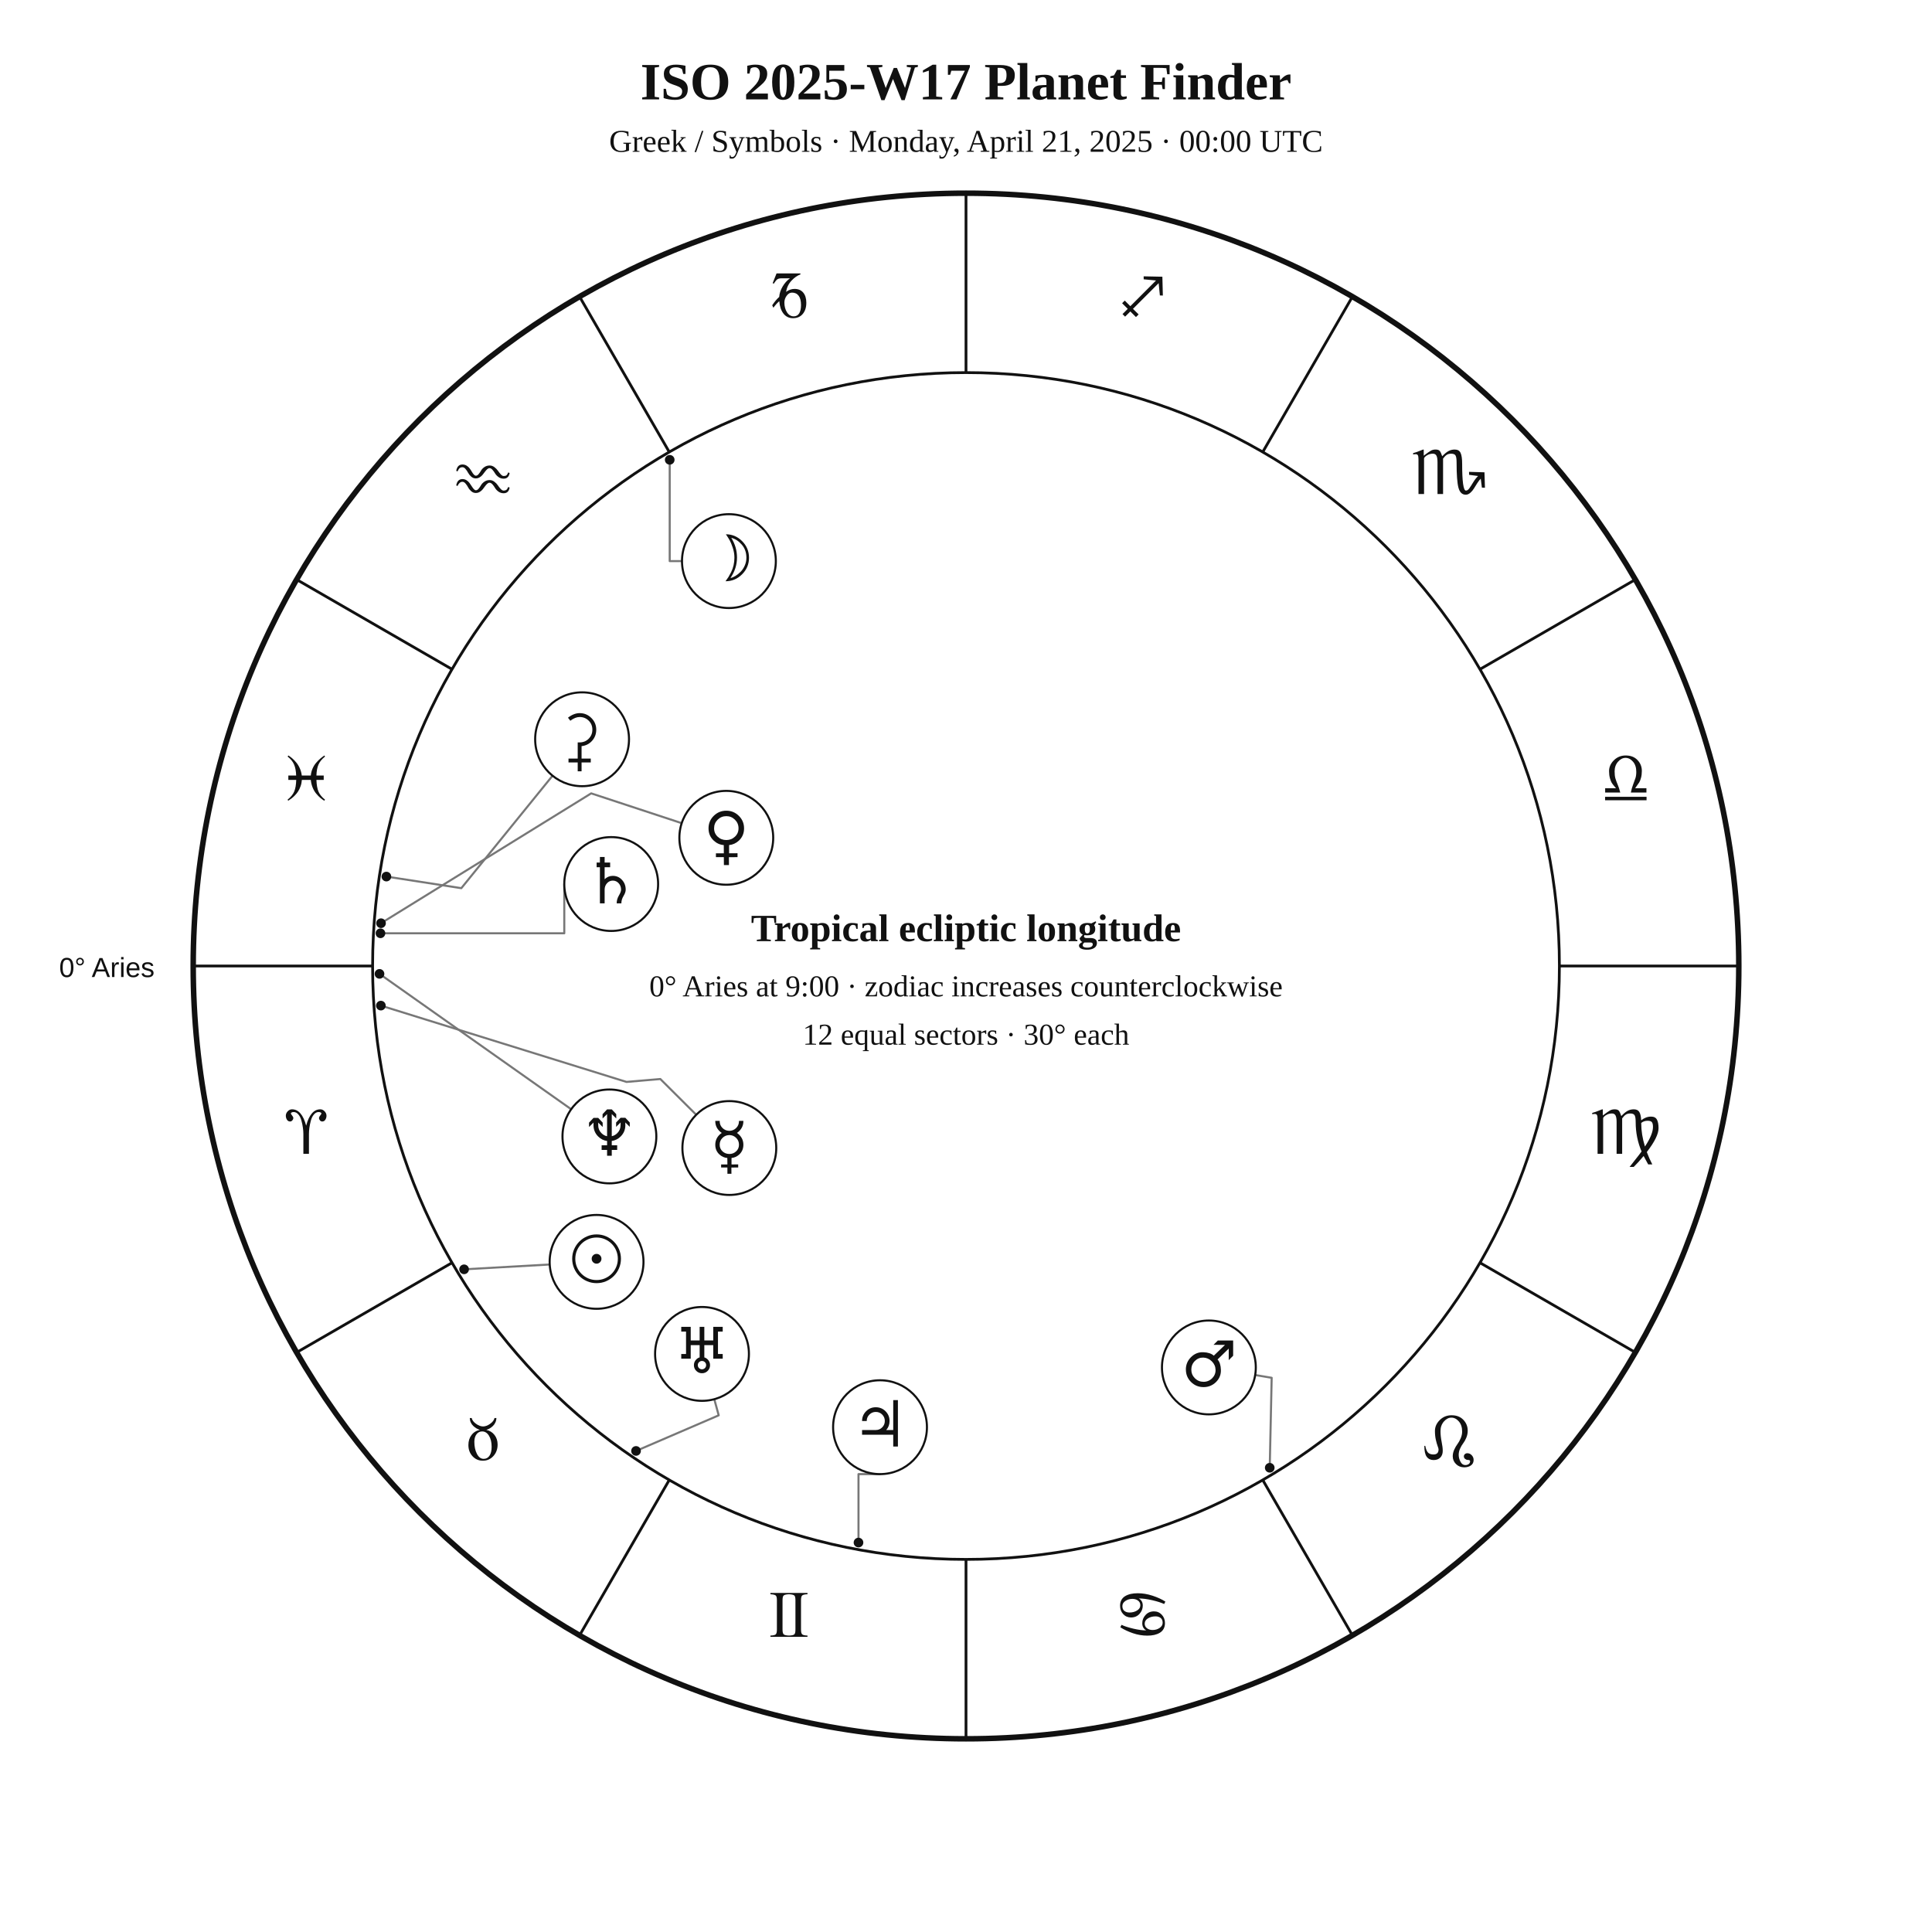
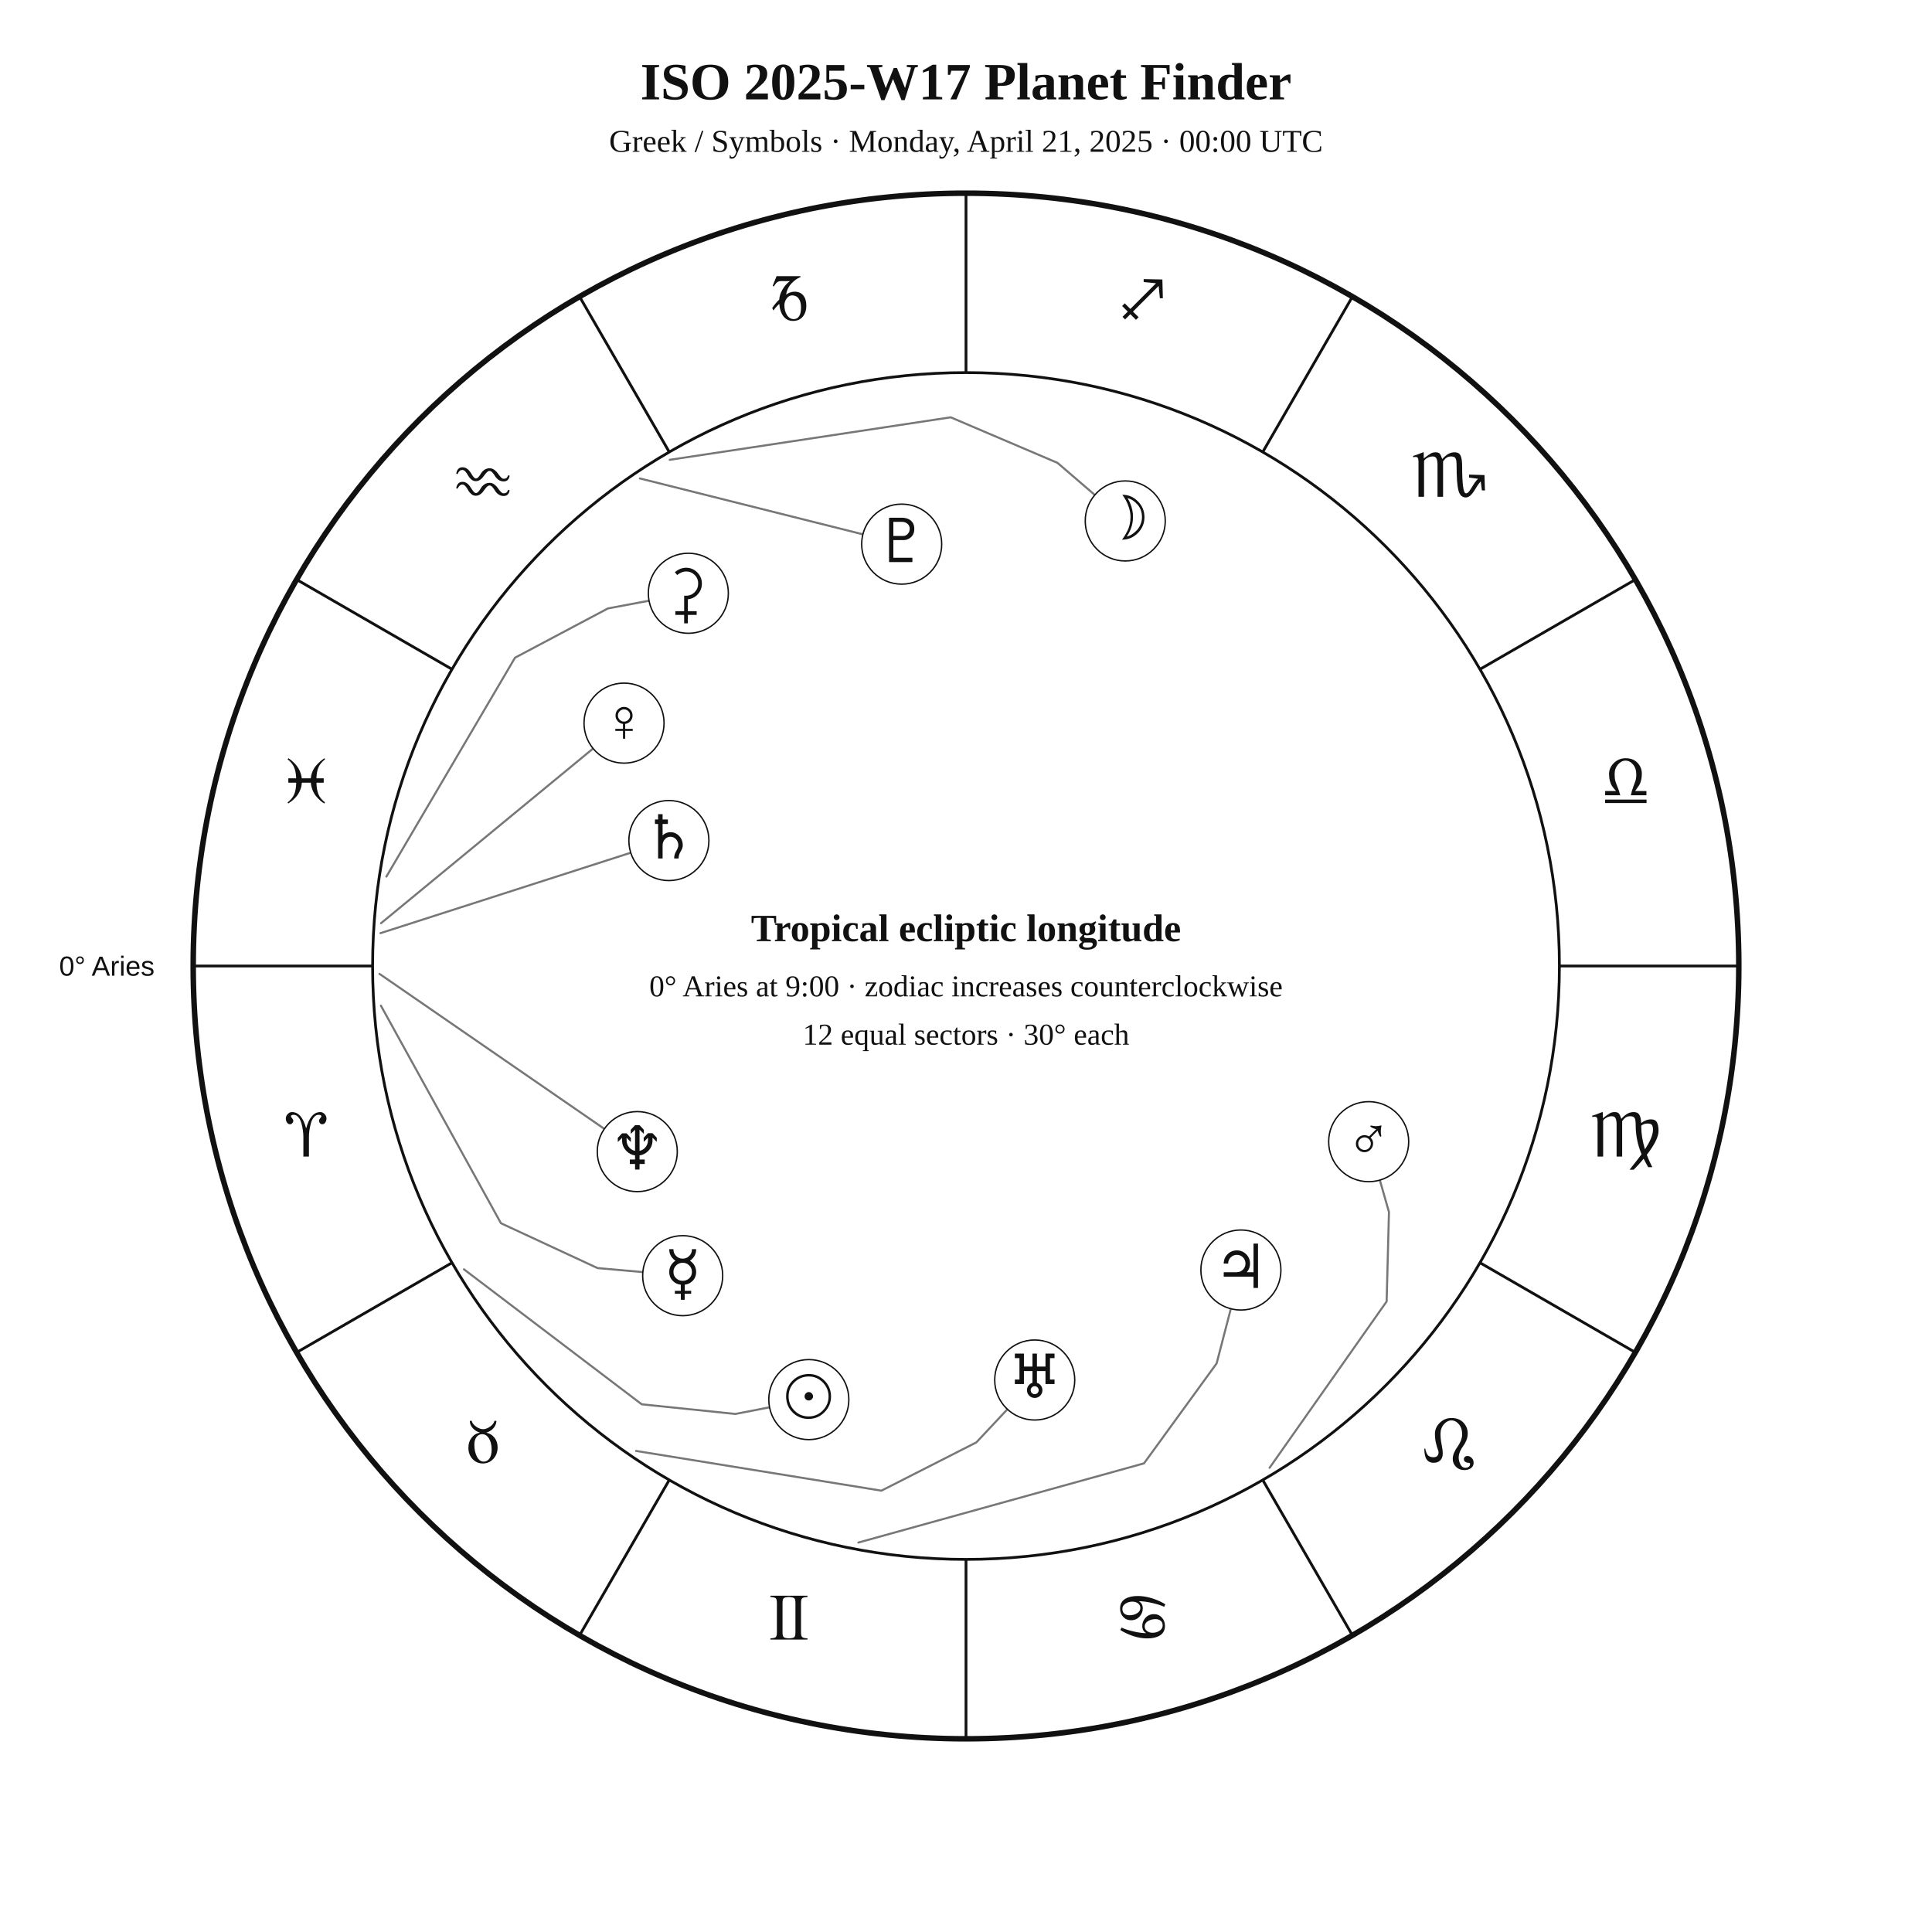
<svg xmlns="http://www.w3.org/2000/svg" width="1400" height="1400" viewBox="0 0 1400 1400">
  <rect width="100%" height="100%" fill="white" />
-   <style>text{font-family:Georgia,"Times New Roman",serif;fill:#111}.sans{font-family:Arial,Helvetica,sans-serif}.symbol{font-family:"Arial Unicode MS","Segoe UI Symbol","Noto Sans Symbols 2","Apple Symbols",serif;font-variant-emoji:text;fill:#111}</style>
+   <style>text{font-family:Georgia,"Times New Roman",serif;fill:#111!important;color:#111!important;-webkit-text-fill-color:#111!important}.sans{font-family:Arial,Helvetica,sans-serif}</style>
  <text x="700" y="72" text-anchor="middle" font-size="38" font-weight="700">ISO 2025-W17 Planet Finder</text>
  <text x="700" y="110" text-anchor="middle" font-size="23">Greek / Symbols · Monday, April 21, 2025 · 00:00 UTC</text>
  <circle cx="700" cy="700" r="560" fill="none" stroke="#111" stroke-width="4" />
  <circle cx="700" cy="700" r="430" fill="none" stroke="#111" stroke-width="2" />
  <line x1="270.0" y1="700.0" x2="140.0" y2="700.0" stroke="#111" stroke-width="2" />
  <line x1="327.6" y1="915.0" x2="215.0" y2="980.0" stroke="#111" stroke-width="2" />
  <line x1="485.0" y1="1072.4" x2="420.0" y2="1185.0" stroke="#111" stroke-width="2" />
  <line x1="700.0" y1="1130.0" x2="700.0" y2="1260.0" stroke="#111" stroke-width="2" />
  <line x1="915.0" y1="1072.4" x2="980.0" y2="1185.0" stroke="#111" stroke-width="2" />
  <line x1="1072.4" y1="915.0" x2="1185.0" y2="980.0" stroke="#111" stroke-width="2" />
  <line x1="1130.0" y1="700.0" x2="1260.0" y2="700.0" stroke="#111" stroke-width="2" />
  <line x1="1072.4" y1="485.0" x2="1185.0" y2="420.0" stroke="#111" stroke-width="2" />
  <line x1="915.0" y1="327.6" x2="980.0" y2="215.0" stroke="#111" stroke-width="2" />
  <line x1="700.0" y1="270.0" x2="700.0" y2="140.0" stroke="#111" stroke-width="2" />
  <line x1="485.0" y1="327.6" x2="420.0" y2="215.0" stroke="#111" stroke-width="2" />
  <line x1="327.6" y1="485.0" x2="215.0" y2="420.0" stroke="#111" stroke-width="2" />
-   <text class="symbol" x="221.9" y="836.1" text-anchor="middle" font-size="48">♈︎</text>
-   <text class="symbol" x="350.0" y="1058.0" text-anchor="middle" font-size="48">♉︎</text>
-   <text class="symbol" x="571.9" y="1186.1" text-anchor="middle" font-size="48">♊︎</text>
-   <text class="symbol" x="828.1" y="1186.1" text-anchor="middle" font-size="48">♋︎</text>
-   <text class="symbol" x="1050.0" y="1058.0" text-anchor="middle" font-size="48">♌︎</text>
-   <text class="symbol" x="1178.1" y="836.1" text-anchor="middle" font-size="48">♍︎</text>
-   <text class="symbol" x="1178.1" y="579.9" text-anchor="middle" font-size="48">♎︎</text>
-   <text class="symbol" x="1050.0" y="358.0" text-anchor="middle" font-size="48">♏︎</text>
-   <text class="symbol" x="828.1" y="229.9" text-anchor="middle" font-size="48">♐︎</text>
-   <text class="symbol" x="571.9" y="229.9" text-anchor="middle" font-size="48">♑︎</text>
-   <text class="symbol" x="350.0" y="358.0" text-anchor="middle" font-size="48">♒︎</text>
-   <text class="symbol" x="221.9" y="579.9" text-anchor="middle" font-size="48">♓︎</text>
-   <text x="112" y="708" text-anchor="end" font-size="20" class="sans">0° Aries</text>
-   <polyline points="336.3,919.8 398.4,916.3" fill="none" stroke="#777" stroke-width="1.5" stroke-linejoin="round" stroke-linecap="round" />
-   <circle cx="336.3" cy="919.8" r="3.5" fill="#111" />
-   <polyline points="485.3,333.2 485.3,406.6 494.2,406.6" fill="none" stroke="#777" stroke-width="1.5" stroke-linejoin="round" stroke-linecap="round" />
-   <circle cx="485.3" cy="333.2" r="3.5" fill="#111" />
-   <polyline points="276.0,728.7 454.0,784.0 478.5,781.9 504.5,807.8" fill="none" stroke="#777" stroke-width="1.5" stroke-linejoin="round" stroke-linecap="round" />
-   <circle cx="276.0" cy="728.7" r="3.5" fill="#111" />
-   <polyline points="276.1,669.0 428.4,574.9 494.0,596.5" fill="none" stroke="#777" stroke-width="1.5" stroke-linejoin="round" stroke-linecap="round" />
-   <circle cx="276.1" cy="669.0" r="3.5" fill="#111" />
-   <polyline points="920.1,1063.6 921.5,998.4 909.6,996.4" fill="none" stroke="#777" stroke-width="1.5" stroke-linejoin="round" stroke-linecap="round" />
-   <circle cx="920.1" cy="1063.6" r="3.5" fill="#111" />
-   <polyline points="622.1,1117.8 622.1,1068.2 637.7,1068.2" fill="none" stroke="#777" stroke-width="1.5" stroke-linejoin="round" stroke-linecap="round" />
-   <circle cx="622.1" cy="1117.8" r="3.5" fill="#111" />
-   <polyline points="275.7,676.3 408.9,676.3 408.9,640.6" fill="none" stroke="#777" stroke-width="1.5" stroke-linejoin="round" stroke-linecap="round" />
-   <circle cx="275.7" cy="676.3" r="3.5" fill="#111" />
-   <polyline points="460.9,1051.4 520.8,1025.6 517.6,1013.9" fill="none" stroke="#777" stroke-width="1.5" stroke-linejoin="round" stroke-linecap="round" />
-   <circle cx="460.9" cy="1051.4" r="3.5" fill="#111" />
-   <polyline points="275.0,705.7 413.9,803.8" fill="none" stroke="#777" stroke-width="1.5" stroke-linejoin="round" stroke-linecap="round" />
-   <circle cx="275.0" cy="705.7" r="3.5" fill="#111" />
-   <polyline points="280.0,635.2 334.3,643.6 400.4,562.1" fill="none" stroke="#777" stroke-width="1.5" stroke-linejoin="round" stroke-linecap="round" />
-   <circle cx="280.0" cy="635.2" r="3.5" fill="#111" />
-   <circle cx="432.3" cy="914.4" r="34" fill="white" stroke="#111" stroke-width="1.5" />
-   <text class="symbol" x="432.3" y="928.4" text-anchor="middle" font-size="46">☉︎</text>
-   <circle cx="528.2" cy="406.6" r="34" fill="white" stroke="#111" stroke-width="1.5" />
-   <text class="symbol" x="528.2" y="420.6" text-anchor="middle" font-size="46">☽︎</text>
-   <circle cx="528.5" cy="831.9" r="34" fill="white" stroke="#111" stroke-width="1.5" />
-   <text class="symbol" x="528.5" y="845.9" text-anchor="middle" font-size="46">☿︎</text>
-   <circle cx="526.3" cy="607.1" r="34" fill="white" stroke="#111" stroke-width="1.5" />
-   <text class="symbol" x="526.3" y="621.1" text-anchor="middle" font-size="46">♀︎</text>
-   <circle cx="876.0" cy="990.9" r="34" fill="white" stroke="#111" stroke-width="1.5" />
-   <text class="symbol" x="876.0" y="1004.9" text-anchor="middle" font-size="46">♂︎</text>
-   <circle cx="637.7" cy="1034.2" r="34" fill="white" stroke="#111" stroke-width="1.5" />
-   <text class="symbol" x="637.7" y="1048.2" text-anchor="middle" font-size="46">♃︎</text>
-   <circle cx="442.9" cy="640.6" r="34" fill="white" stroke="#111" stroke-width="1.5" />
-   <text class="symbol" x="442.9" y="654.6" text-anchor="middle" font-size="46">♄︎</text>
-   <circle cx="508.7" cy="981.1" r="34" fill="white" stroke="#111" stroke-width="1.5" />
-   <text class="symbol" x="508.7" y="995.1" text-anchor="middle" font-size="46">♅︎</text>
-   <circle cx="441.6" cy="823.5" r="34" fill="white" stroke="#111" stroke-width="1.5" />
-   <text class="symbol" x="441.6" y="837.5" text-anchor="middle" font-size="46">♆︎</text>
-   <circle cx="421.8" cy="535.7" r="34" fill="white" stroke="#111" stroke-width="1.5" />
-   <text class="symbol" x="421.8" y="549.7" text-anchor="middle" font-size="46">⚳︎</text>
+   <text x="221.9" y="838.1" text-anchor="middle" font-size="48">♈︎</text>
+   <text x="350.0" y="1060.0" text-anchor="middle" font-size="48">♉︎</text>
+   <text x="571.9" y="1188.1" text-anchor="middle" font-size="48">♊︎</text>
+   <text x="828.1" y="1188.1" text-anchor="middle" font-size="48">♋︎</text>
+   <text x="1050.0" y="1060.0" text-anchor="middle" font-size="48">♌︎</text>
+   <text x="1178.1" y="838.1" text-anchor="middle" font-size="48">♍︎</text>
+   <text x="1178.1" y="581.9" text-anchor="middle" font-size="48">♎︎</text>
+   <text x="1050.0" y="360.0" text-anchor="middle" font-size="48">♏︎</text>
+   <text x="828.1" y="231.9" text-anchor="middle" font-size="48">♐︎</text>
+   <text x="571.9" y="231.9" text-anchor="middle" font-size="48">♑︎</text>
+   <text x="350.0" y="360.0" text-anchor="middle" font-size="48">♒︎</text>
+   <text x="221.9" y="581.9" text-anchor="middle" font-size="48">♓︎</text>
+   <text x="112.0" y="707.0" text-anchor="end" font-size="20" class="sans">0° Aries</text>
+   <polyline points="336.2,919.8 465.0,1017.6 532.9,1024.6 557.6,1019.8" fill="none" stroke="#777" stroke-width="1.5" stroke-linejoin="round" stroke-linecap="round" />
+   <circle cx="586.1" cy="1014.2" r="29" fill="white" stroke="#111" />
+   <text x="586.1" y="1027.2" text-anchor="middle" font-size="44">☉︎</text>
+   <polyline points="485.3,333.2 688.9,302.4 766.3,335.4 793.4,358.7" fill="none" stroke="#777" stroke-width="1.5" stroke-linejoin="round" stroke-linecap="round" />
+   <circle cx="815.4" cy="377.5" r="29" fill="white" stroke="#111" />
+   <text x="815.4" y="390.5" text-anchor="middle" font-size="44">☽︎</text>
+   <polyline points="276.0,728.7 363.0,886.4 433.0,918.9 465.8,921.8" fill="none" stroke="#777" stroke-width="1.5" stroke-linejoin="round" stroke-linecap="round" />
+   <circle cx="494.7" cy="924.4" r="29" fill="white" stroke="#111" />
+   <text x="494.7" y="937.4" text-anchor="middle" font-size="44">☿︎</text>
+   <polyline points="276.1,669.0 429.8,542.4" fill="none" stroke="#777" stroke-width="1.5" stroke-linejoin="round" stroke-linecap="round" />
+   <circle cx="452.2" cy="524.0" r="29" fill="white" stroke="#111" />
+   <text x="452.2" y="537.0" text-anchor="middle" font-size="44">♀︎</text>
+   <polyline points="920.0,1063.6 1004.8,943.1 1006.5,878.3 999.9,855.2" fill="none" stroke="#777" stroke-width="1.5" stroke-linejoin="round" stroke-linecap="round" />
+   <circle cx="991.8" cy="827.3" r="29" fill="white" stroke="#111" />
+   <text x="991.8" y="840.3" text-anchor="middle" font-size="44">♂︎</text>
+   <polyline points="622.0,1117.8 829.0,1060.4 881.6,988.0 891.9,948.4" fill="none" stroke="#777" stroke-width="1.5" stroke-linejoin="round" stroke-linecap="round" />
+   <circle cx="899.2" cy="920.3" r="29" fill="white" stroke="#111" />
+   <text x="899.2" y="933.3" text-anchor="middle" font-size="44">♃︎</text>
+   <polyline points="275.7,676.2 457.1,617.9" fill="none" stroke="#777" stroke-width="1.5" stroke-linejoin="round" stroke-linecap="round" />
+   <circle cx="484.7" cy="609.1" r="29" fill="white" stroke="#111" />
+   <text x="484.7" y="622.1" text-anchor="middle" font-size="44">♄︎</text>
+   <polyline points="280.0,635.2 373.2,476.6 440.5,440.9 470.3,435.3" fill="none" stroke="#777" stroke-width="1.5" stroke-linejoin="round" stroke-linecap="round" />
+   <circle cx="498.8" cy="429.9" r="29" fill="white" stroke="#111" />
+   <text x="498.8" y="442.9" text-anchor="middle" font-size="44">⚳︎</text>
+   <polyline points="460.9,1051.4 638.7,1080.2 707.5,1045.2 730.0,1021.2" fill="none" stroke="#777" stroke-width="1.5" stroke-linejoin="round" stroke-linecap="round" />
+   <circle cx="749.8" cy="1000.0" r="29" fill="white" stroke="#111" />
+   <text x="749.8" y="1013.0" text-anchor="middle" font-size="44">♅︎</text>
+   <polyline points="275.0,705.7 437.9,818.0" fill="none" stroke="#777" stroke-width="1.5" stroke-linejoin="round" stroke-linecap="round" />
+   <circle cx="461.8" cy="834.5" r="29" fill="white" stroke="#111" />
+   <text x="461.8" y="847.5" text-anchor="middle" font-size="44">♆︎</text>
+   <polyline points="463.7,346.7 625.3,387.2" fill="none" stroke="#777" stroke-width="1.5" stroke-linejoin="round" stroke-linecap="round" />
+   <circle cx="653.4" cy="394.3" r="29" fill="white" stroke="#111" />
+   <text x="653.4" y="407.3" text-anchor="middle" font-size="44">♇︎</text>
  <text x="700" y="682" text-anchor="middle" font-size="28" font-weight="700">Tropical ecliptic longitude</text>
  <text x="700" y="722" text-anchor="middle" font-size="22">0° Aries at 9:00 · zodiac increases counterclockwise</text>
  <text x="700" y="757" text-anchor="middle" font-size="22">12 equal sectors · 30° each</text>
</svg>
